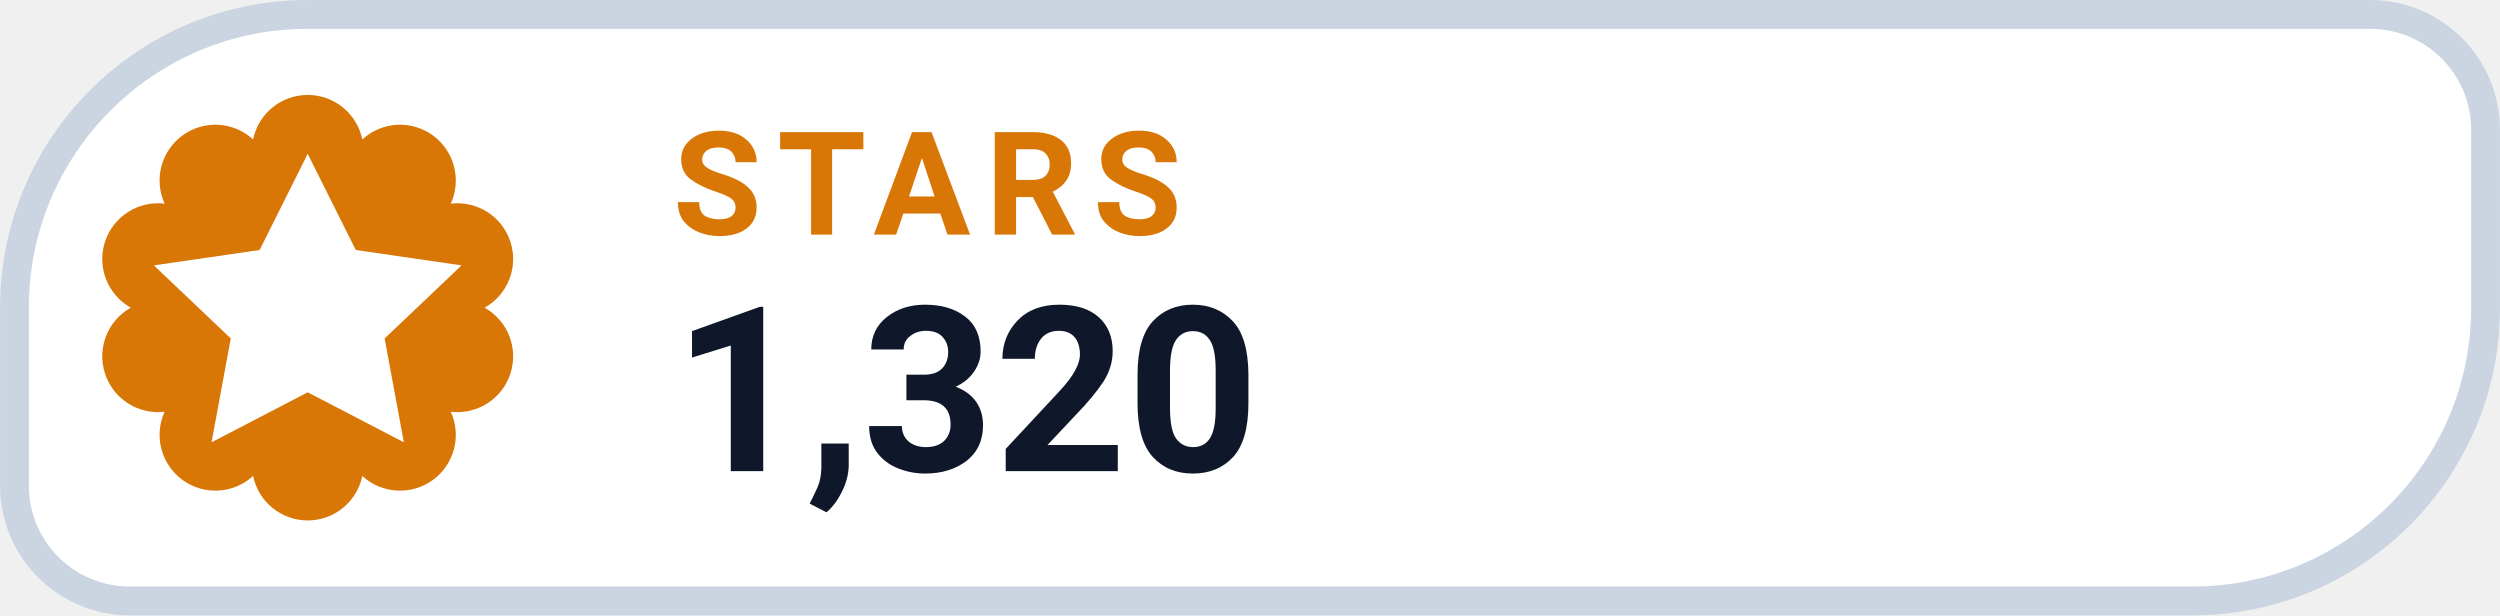
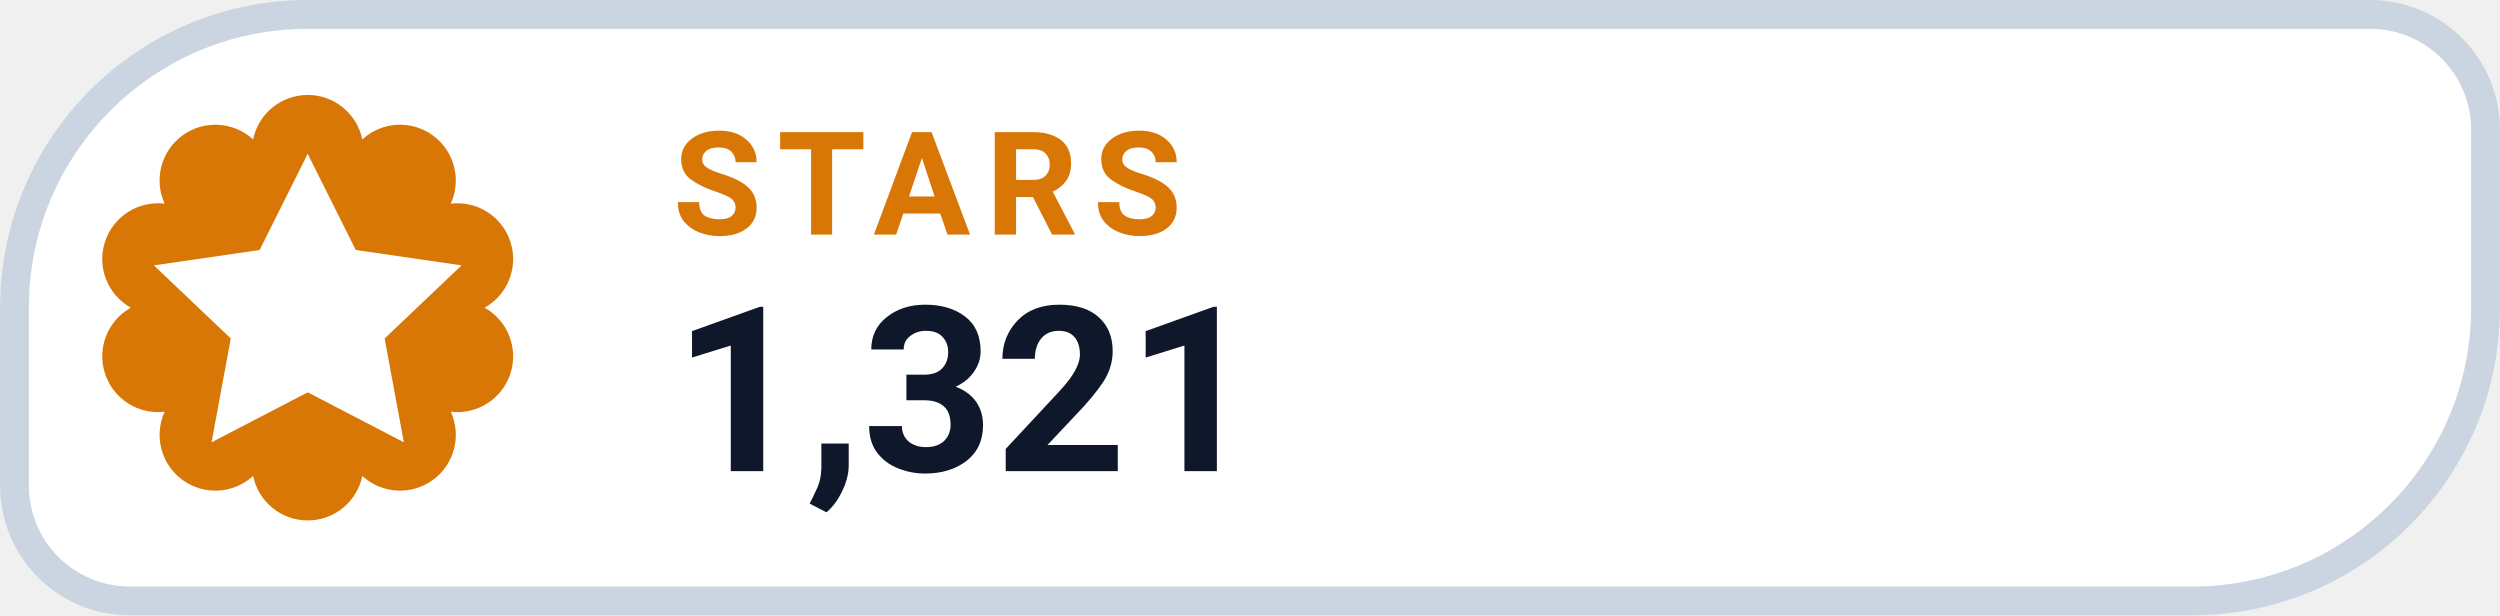
- <svg xmlns="http://www.w3.org/2000/svg" width="126" height="31.015" viewBox="0 0 130 32" role="img" aria-label="STARS 1,320">
+ <svg xmlns="http://www.w3.org/2000/svg" width="126" height="31.015" viewBox="0 0 130 32" role="img" aria-label="STARS 1,321">
  <path d="M 16.00 0.75 H 123.25 A 6.00 6.00 0 0 1 129.25 6.75 V 16.00 A 15.25 15.25 0 0 1 114.00 31.25 H 6.75 A 6.00 6.00 0 0 1 0.75 25.25 V 16.00 A 15.25 15.25 0 0 1 16.00 0.75 Z" fill="#FFFFFF" stroke="#CBD5E1" stroke-width="1.5" />
  <path d="M 13.16 7.25 A 2.90 2.90 0 0 1 18.84 7.25 A 2.90 2.90 0 0 1 23.44 10.59 A 2.90 2.90 0 0 1 25.20 16.00 A 2.90 2.90 0 0 1 23.44 21.41 A 2.90 2.90 0 0 1 18.84 24.75 A 2.90 2.90 0 0 1 13.16 24.75 A 2.90 2.90 0 0 1 8.56 21.41 A 2.90 2.90 0 0 1 6.80 16.00 A 2.90 2.90 0 0 1 8.56 10.59 A 2.90 2.90 0 0 1 13.16 7.25 Z" fill="#D97706" />
  <g transform="translate(16 16)" style="color:#FFFFFF;">
    <path d="M0 -8 l2.5 5 5.5 .8 -4 3.8 1 5.4 -5 -2.6 -5 2.6 1 -5.4 -4 -3.8 5.5 -.8 Z" fill="currentColor" />
  </g>
  <text x="35" y="12.2" fill="#D97706" font-family="-apple-system,BlinkMacSystemFont,'Segoe UI',Roboto,Helvetica,Arial,sans-serif" font-size="7.5" font-weight="700" letter-spacing=".8">STARS</text>
-   <text x="35" y="24.5" fill="#0F172A" font-family="-apple-system,BlinkMacSystemFont,'Segoe UI',Roboto,Helvetica,Arial,sans-serif" font-size="12" font-weight="750">1,320</text>
+   <text x="35" y="24.5" fill="#0F172A" font-family="-apple-system,BlinkMacSystemFont,'Segoe UI',Roboto,Helvetica,Arial,sans-serif" font-size="12" font-weight="750">1,321</text>
</svg>
